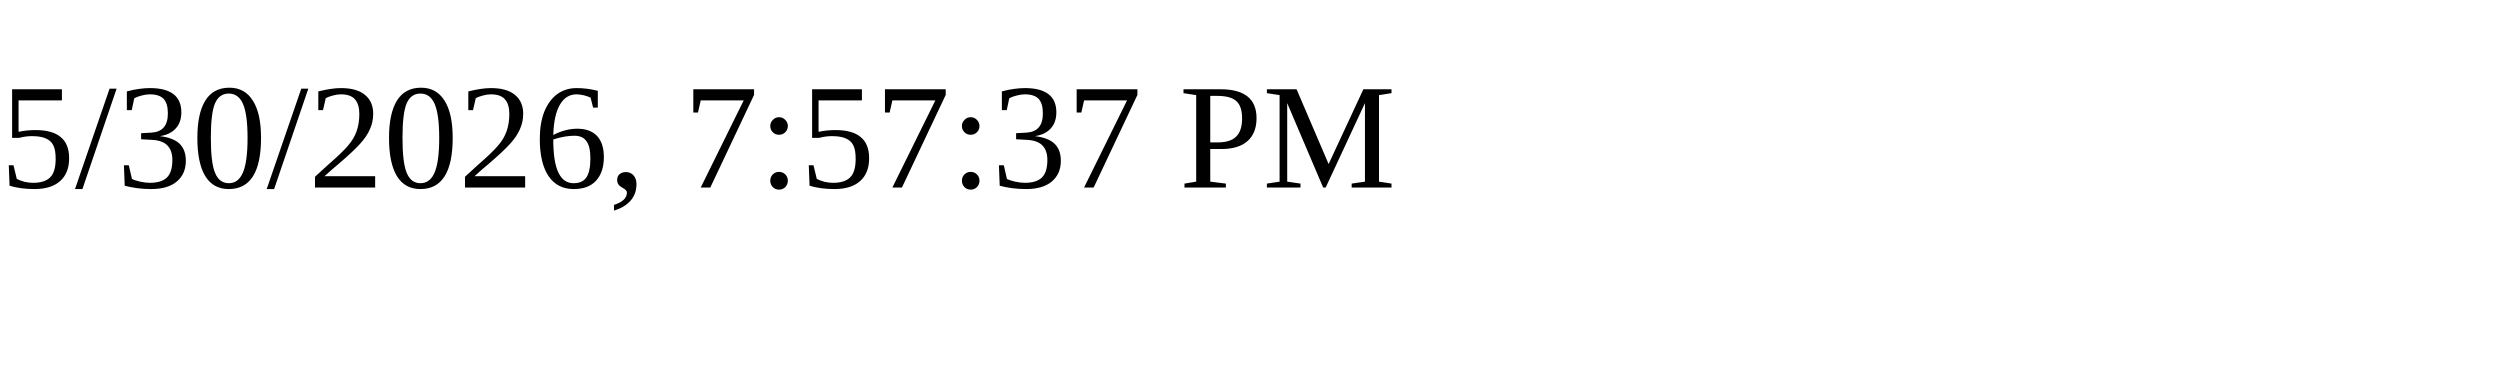
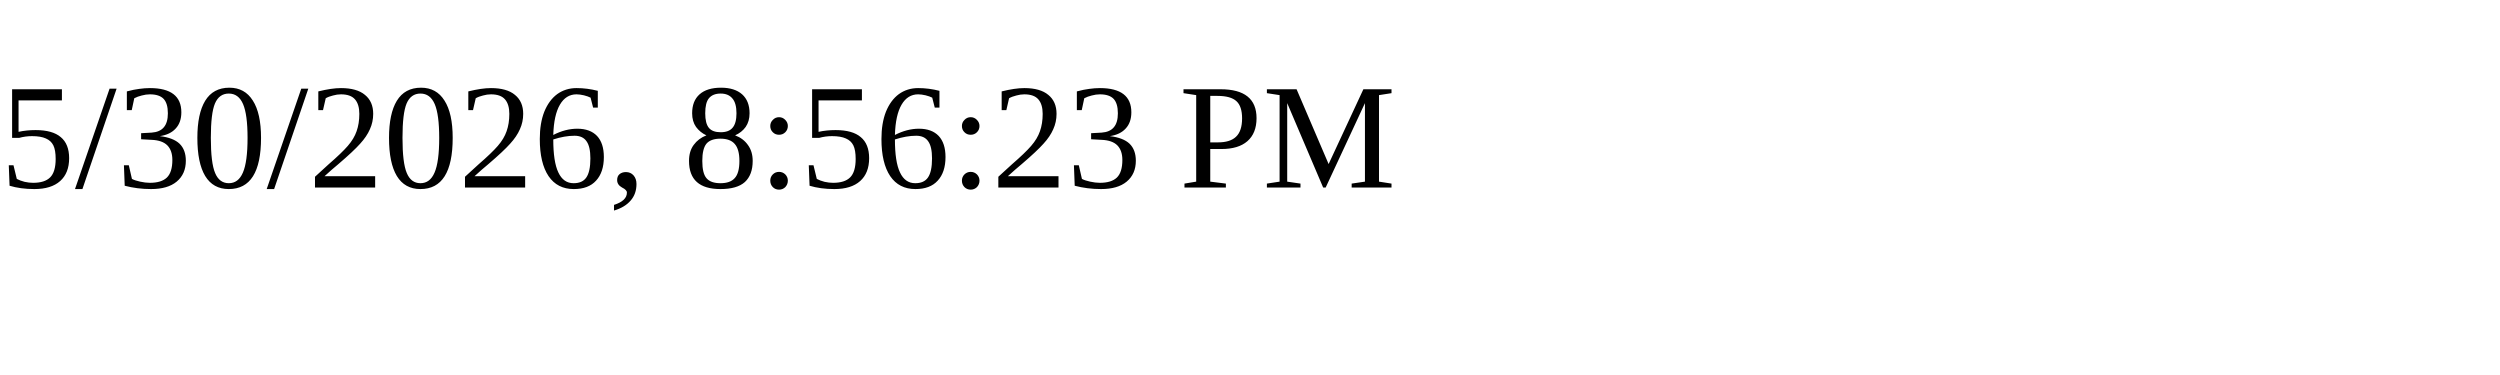
<svg xmlns="http://www.w3.org/2000/svg" height="30" width="200">
-   <text x="0" y="15">5/30/2026, 7:57:37 PM</text>
+   <text x="0" y="15">5/30/2026, 8:56:23 PM</text>
</svg>
